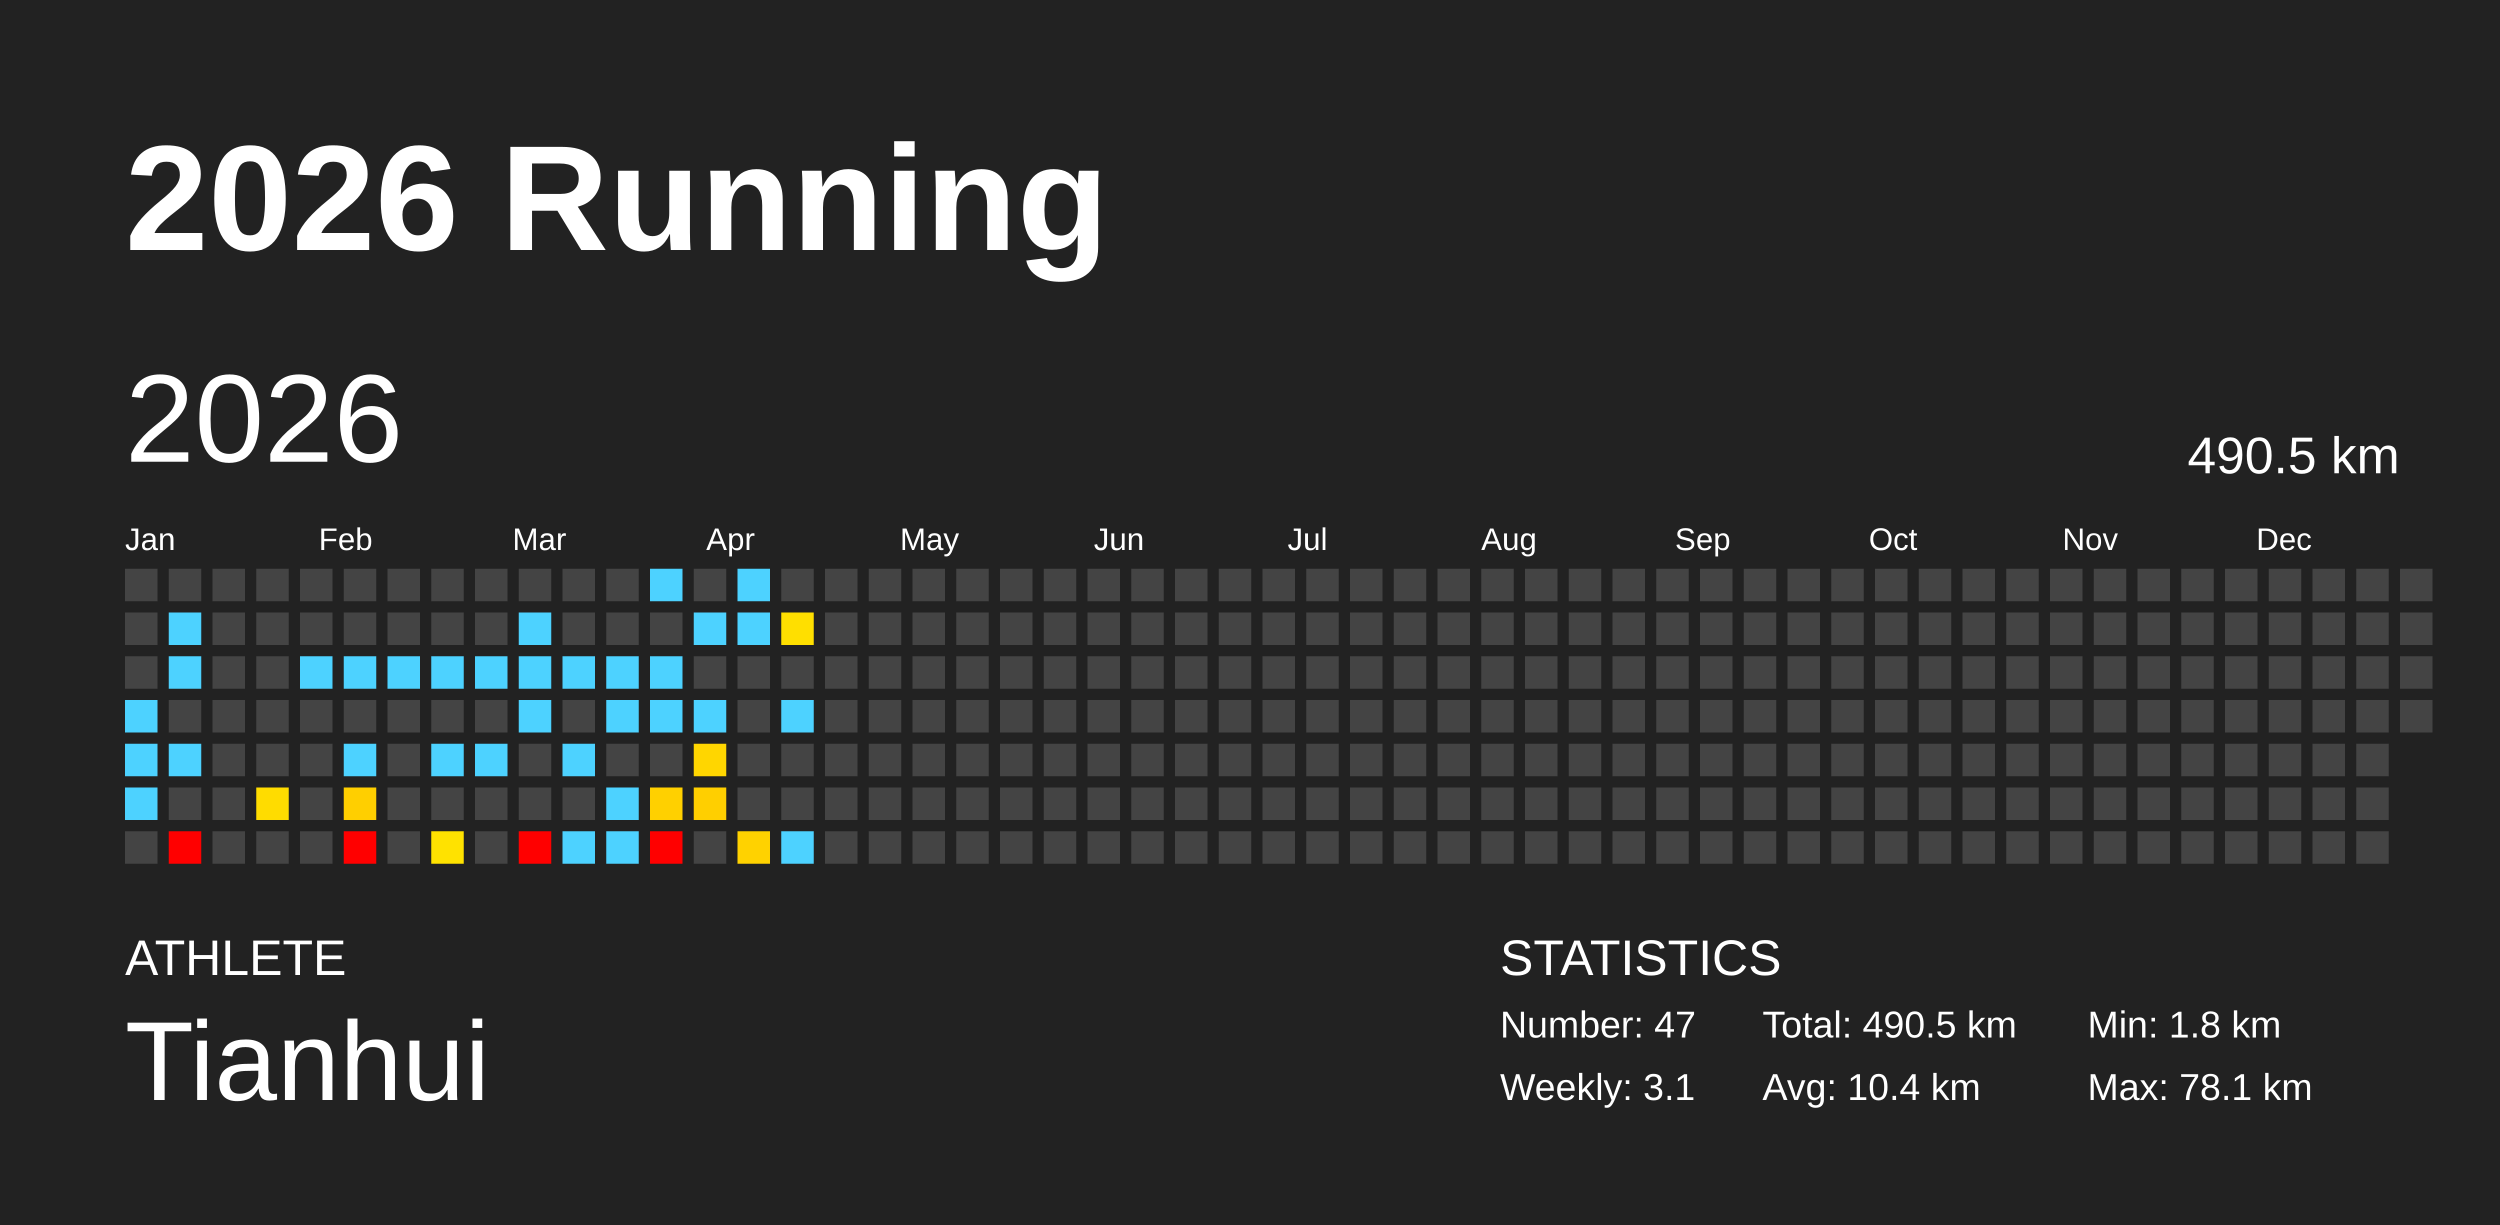
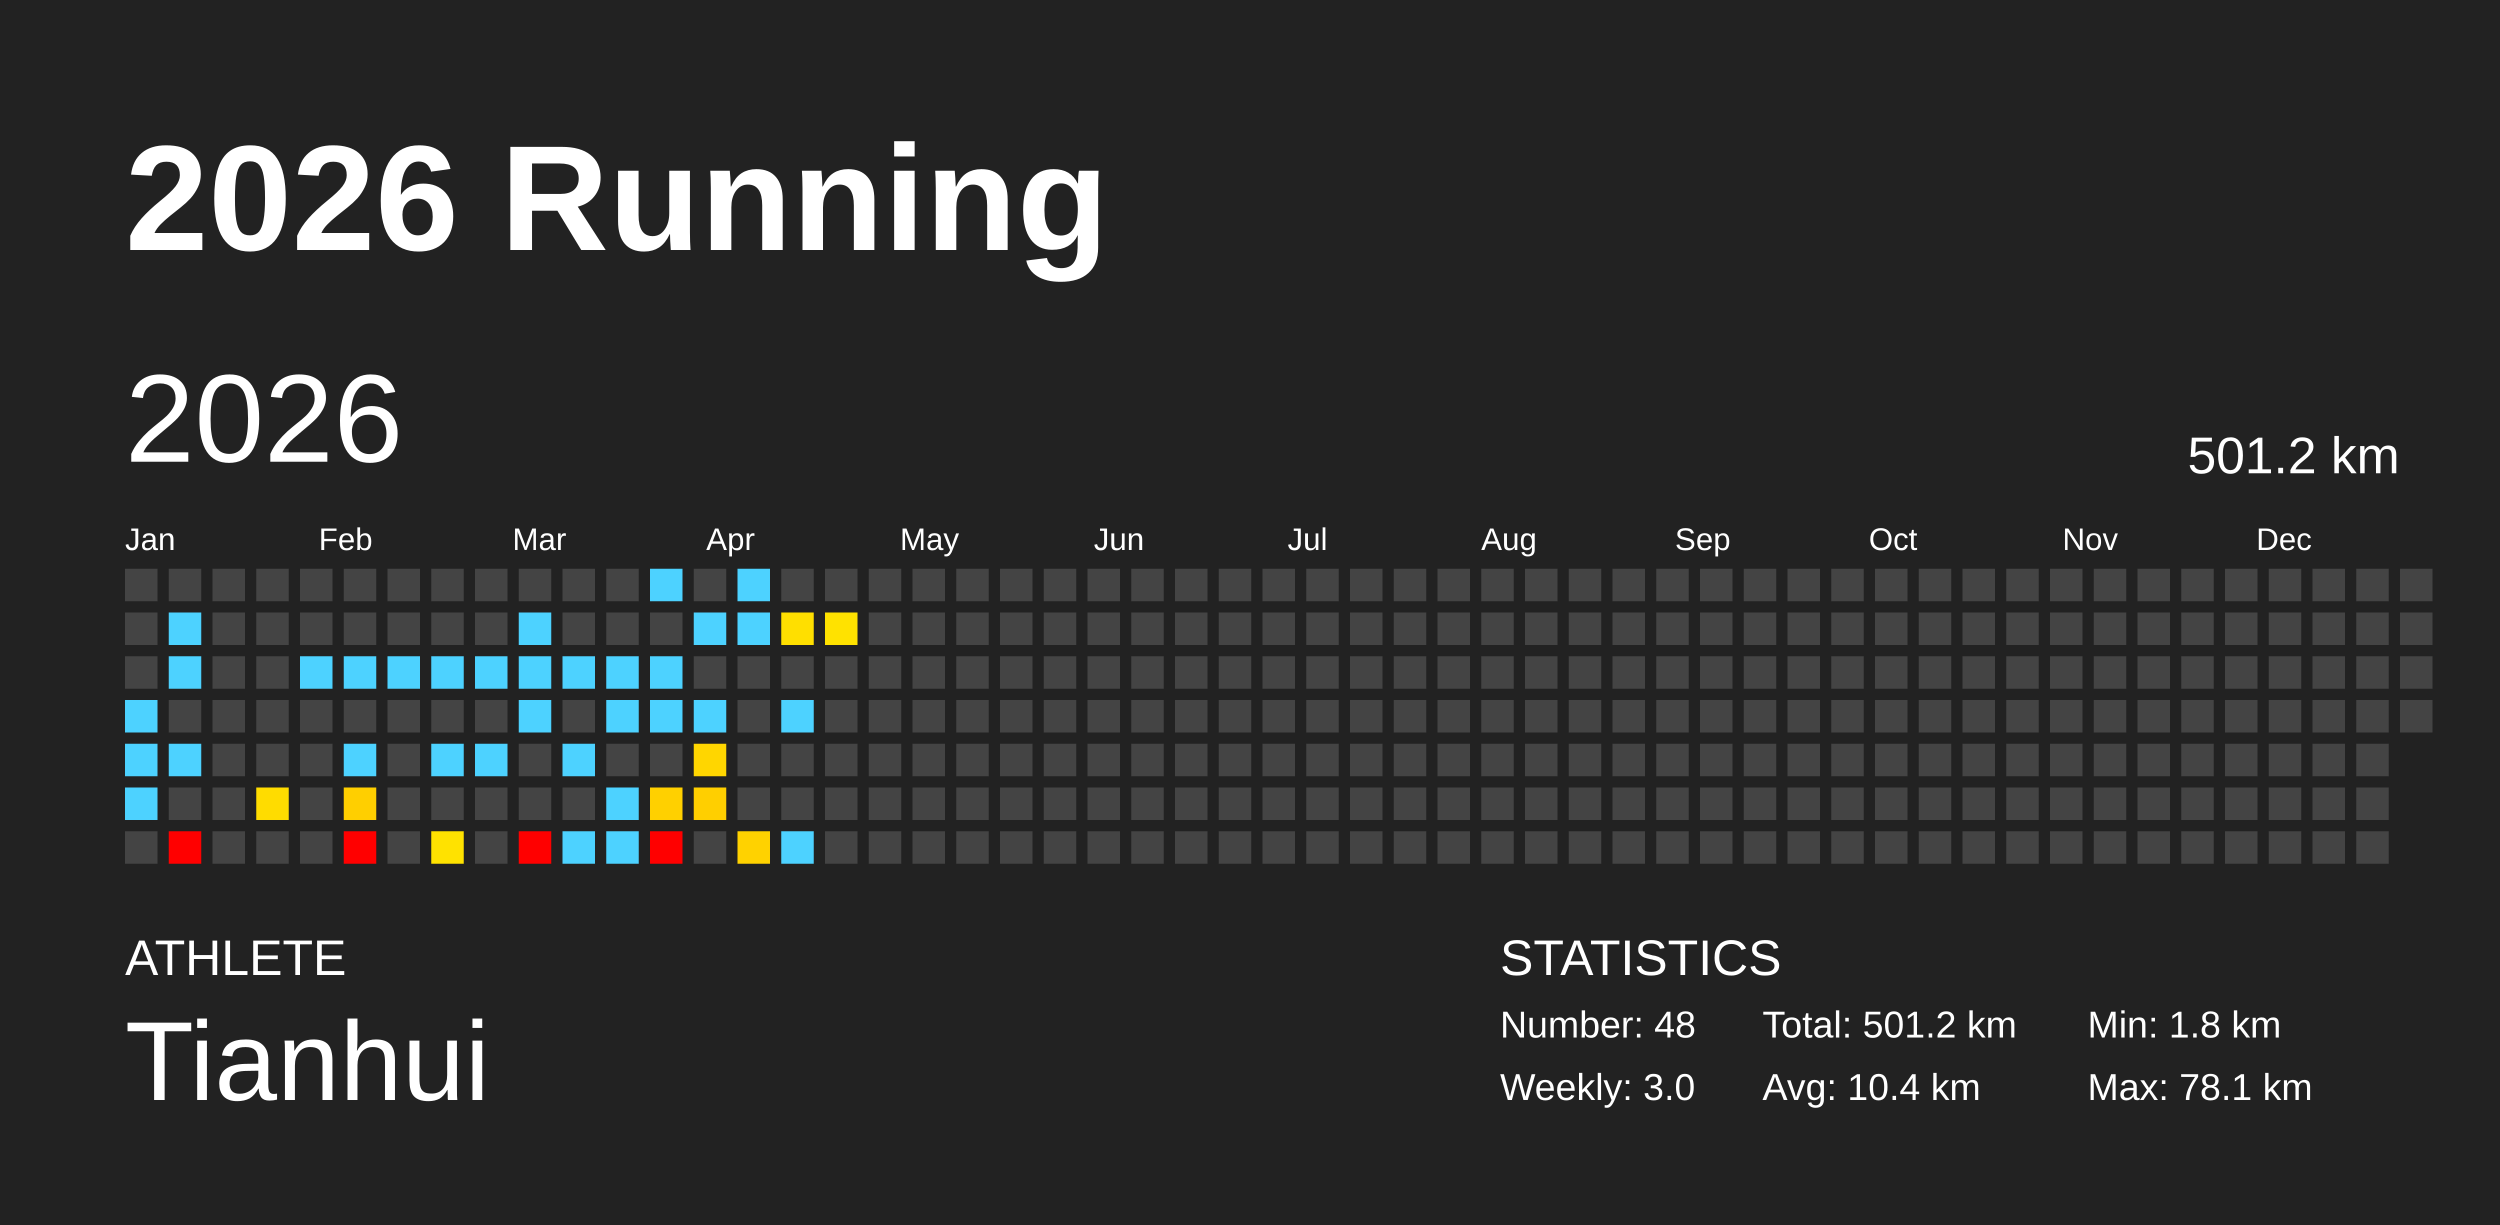
<svg xmlns="http://www.w3.org/2000/svg" baseProfile="full" height="98mm" version="1.1" viewBox="0,0,200,98" width="200mm">
  <defs />
  <rect fill="#222222" height="98" width="200" x="0" y="0" />
  <text fill="#FFFFFF" style="font-size:12px; font-family:Arial; font-weight:bold;" x="10" y="20">2026 Running</text>
  <text fill="#FFFFFF" style="font-size:4px; font-family:Arial" x="10" y="78">ATHLETE</text>
  <text fill="#FFFFFF" style="font-size:9px; font-family:Arial" x="10" y="88">Tianhui</text>
  <text fill="#FFFFFF" style="font-size:4px; font-family:Arial" x="120" y="78">STATISTICS</text>
-   <text fill="#FFFFFF" style="font-size:3px; font-family:Arial" x="120" y="83">Number: 47</text>
-   <text fill="#FFFFFF" style="font-size:3px; font-family:Arial" x="120" y="88">Weekly: 3.1</text>
-   <text fill="#FFFFFF" style="font-size:3px; font-family:Arial" x="141" y="83">Total: 490.5 km</text>
+   <text fill="#FFFFFF" style="font-size:3px; font-family:Arial" x="120" y="83">Number: 48</text>
+   <text fill="#FFFFFF" style="font-size:3px; font-family:Arial" x="120" y="88">Weekly: 3.0</text>
+   <text fill="#FFFFFF" style="font-size:3px; font-family:Arial" x="141" y="83">Total: 501.2 km</text>
  <text fill="#FFFFFF" style="font-size:3px; font-family:Arial" x="141" y="88">Avg: 10.4 km</text>
  <text fill="#FFFFFF" style="font-size:3px; font-family:Arial" x="167" y="83">Min: 1.8 km</text>
  <text fill="#FFFFFF" style="font-size:3px; font-family:Arial" x="167" y="88">Max: 78.1 km</text>
  <text dominant-baseline="hanging" fill="#FFFFFF" style="font-size:10.0px; font-family:Arial;" x="10" y="30">2026</text>
-   <text dominant-baseline="hanging" fill="#FFFFFF" style="font-size:4.125px; font-family:Arial;" x="175" y="35">490.5 km</text>
+   <text dominant-baseline="hanging" fill="#FFFFFF" style="font-size:4.125px; font-family:Arial;" x="175" y="35">501.2 km</text>
  <text fill="#FFFFFF" style="font-size:2.5px; font-family:Arial" x="10.0" y="44">Jan</text>
  <text fill="#FFFFFF" style="font-size:2.5px; font-family:Arial" x="25.5" y="44">Feb</text>
  <text fill="#FFFFFF" style="font-size:2.5px; font-family:Arial" x="41.0" y="44">Mar</text>
  <text fill="#FFFFFF" style="font-size:2.5px; font-family:Arial" x="56.5" y="44">Apr</text>
  <text fill="#FFFFFF" style="font-size:2.5px; font-family:Arial" x="72.0" y="44">May</text>
  <text fill="#FFFFFF" style="font-size:2.5px; font-family:Arial" x="87.5" y="44">Jun</text>
  <text fill="#FFFFFF" style="font-size:2.5px; font-family:Arial" x="103.0" y="44">Jul</text>
  <text fill="#FFFFFF" style="font-size:2.5px; font-family:Arial" x="118.5" y="44">Aug</text>
  <text fill="#FFFFFF" style="font-size:2.5px; font-family:Arial" x="134.0" y="44">Sep</text>
  <text fill="#FFFFFF" style="font-size:2.5px; font-family:Arial" x="149.5" y="44">Oct</text>
  <text fill="#FFFFFF" style="font-size:2.5px; font-family:Arial" x="165.0" y="44">Nov</text>
  <text fill="#FFFFFF" style="font-size:2.5px; font-family:Arial" x="180.5" y="44">Dec</text>
  <rect fill="#444444" height="2.6" width="2.6" x="10.0" y="45.5" />
  <rect fill="#444444" height="2.6" width="2.6" x="10.0" y="49.0" />
  <rect fill="#444444" height="2.6" width="2.6" x="10.0" y="52.5" />
  <rect fill="#4dd2ff" height="2.6" width="2.6" x="10.0" y="56.0" />
  <rect fill="#4dd2ff" height="2.6" width="2.6" x="10.0" y="59.5" />
  <rect fill="#4dd2ff" height="2.6" width="2.6" x="10.0" y="63.0" />
  <rect fill="#444444" height="2.6" width="2.6" x="10.0" y="66.5" />
  <rect fill="#444444" height="2.6" width="2.6" x="13.5" y="45.5" />
  <rect fill="#4dd2ff" height="2.6" width="2.6" x="13.5" y="49.0" />
  <rect fill="#4dd2ff" height="2.6" width="2.6" x="13.5" y="52.5" />
  <rect fill="#444444" height="2.6" width="2.6" x="13.5" y="56.0" />
  <rect fill="#4dd2ff" height="2.6" width="2.6" x="13.5" y="59.5" />
  <rect fill="#444444" height="2.6" width="2.6" x="13.5" y="63.0" />
  <rect fill="red" height="2.6" width="2.6" x="13.5" y="66.5" />
  <rect fill="#444444" height="2.6" width="2.6" x="17.0" y="45.5" />
  <rect fill="#444444" height="2.6" width="2.6" x="17.0" y="49.0" />
  <rect fill="#444444" height="2.6" width="2.6" x="17.0" y="52.5" />
  <rect fill="#444444" height="2.6" width="2.6" x="17.0" y="56.0" />
  <rect fill="#444444" height="2.6" width="2.6" x="17.0" y="59.5" />
  <rect fill="#444444" height="2.6" width="2.6" x="17.0" y="63.0" />
  <rect fill="#444444" height="2.6" width="2.6" x="17.0" y="66.5" />
  <rect fill="#444444" height="2.6" width="2.6" x="20.5" y="45.5" />
  <rect fill="#444444" height="2.6" width="2.6" x="20.5" y="49.0" />
  <rect fill="#444444" height="2.6" width="2.6" x="20.5" y="52.5" />
  <rect fill="#444444" height="2.6" width="2.6" x="20.5" y="56.0" />
  <rect fill="#444444" height="2.6" width="2.6" x="20.5" y="59.5" />
  <rect fill="#ffdc00" height="2.6" width="2.6" x="20.5" y="63.0" />
  <rect fill="#444444" height="2.6" width="2.6" x="20.5" y="66.5" />
  <rect fill="#444444" height="2.6" width="2.6" x="24.0" y="45.5" />
  <rect fill="#444444" height="2.6" width="2.6" x="24.0" y="49.0" />
  <rect fill="#4dd2ff" height="2.6" width="2.6" x="24.0" y="52.5" />
  <rect fill="#444444" height="2.6" width="2.6" x="24.0" y="56.0" />
  <rect fill="#444444" height="2.6" width="2.6" x="24.0" y="59.5" />
  <rect fill="#444444" height="2.6" width="2.6" x="24.0" y="63.0" />
  <rect fill="#444444" height="2.6" width="2.6" x="24.0" y="66.5" />
  <rect fill="#444444" height="2.6" width="2.6" x="27.5" y="45.5" />
  <rect fill="#444444" height="2.6" width="2.6" x="27.5" y="49.0" />
  <rect fill="#4dd2ff" height="2.6" width="2.6" x="27.5" y="52.5" />
  <rect fill="#444444" height="2.6" width="2.6" x="27.5" y="56.0" />
  <rect fill="#4dd2ff" height="2.6" width="2.6" x="27.5" y="59.5" />
  <rect fill="#ffcf00" height="2.6" width="2.6" x="27.5" y="63.0" />
  <rect fill="red" height="2.6" width="2.6" x="27.5" y="66.5" />
  <rect fill="#444444" height="2.6" width="2.6" x="31.0" y="45.5" />
  <rect fill="#444444" height="2.6" width="2.6" x="31.0" y="49.0" />
  <rect fill="#4dd2ff" height="2.6" width="2.6" x="31.0" y="52.5" />
  <rect fill="#444444" height="2.6" width="2.6" x="31.0" y="56.0" />
  <rect fill="#444444" height="2.6" width="2.6" x="31.0" y="59.5" />
  <rect fill="#444444" height="2.6" width="2.6" x="31.0" y="63.0" />
  <rect fill="#444444" height="2.6" width="2.6" x="31.0" y="66.5" />
  <rect fill="#444444" height="2.6" width="2.6" x="34.5" y="45.5" />
  <rect fill="#444444" height="2.6" width="2.6" x="34.5" y="49.0" />
  <rect fill="#4dd2ff" height="2.6" width="2.6" x="34.5" y="52.5" />
  <rect fill="#444444" height="2.6" width="2.6" x="34.5" y="56.0" />
  <rect fill="#4dd2ff" height="2.6" width="2.6" x="34.5" y="59.5" />
  <rect fill="#444444" height="2.6" width="2.6" x="34.5" y="63.0" />
  <rect fill="#ffe200" height="2.6" width="2.6" x="34.5" y="66.5" />
  <rect fill="#444444" height="2.6" width="2.6" x="38.0" y="45.5" />
  <rect fill="#444444" height="2.6" width="2.6" x="38.0" y="49.0" />
  <rect fill="#4dd2ff" height="2.6" width="2.6" x="38.0" y="52.5" />
  <rect fill="#444444" height="2.6" width="2.6" x="38.0" y="56.0" />
  <rect fill="#4dd2ff" height="2.6" width="2.6" x="38.0" y="59.5" />
  <rect fill="#444444" height="2.6" width="2.6" x="38.0" y="63.0" />
  <rect fill="#444444" height="2.6" width="2.6" x="38.0" y="66.5" />
  <rect fill="#444444" height="2.6" width="2.6" x="41.5" y="45.5" />
  <rect fill="#4dd2ff" height="2.6" width="2.6" x="41.5" y="49.0" />
  <rect fill="#4dd2ff" height="2.6" width="2.6" x="41.5" y="52.5" />
  <rect fill="#4dd2ff" height="2.6" width="2.6" x="41.5" y="56.0" />
  <rect fill="#444444" height="2.6" width="2.6" x="41.5" y="59.5" />
  <rect fill="#444444" height="2.6" width="2.6" x="41.5" y="63.0" />
  <rect fill="red" height="2.6" width="2.6" x="41.5" y="66.5" />
  <rect fill="#444444" height="2.6" width="2.6" x="45.0" y="45.5" />
  <rect fill="#444444" height="2.6" width="2.6" x="45.0" y="49.0" />
  <rect fill="#4dd2ff" height="2.6" width="2.6" x="45.0" y="52.5" />
  <rect fill="#444444" height="2.6" width="2.6" x="45.0" y="56.0" />
  <rect fill="#4dd2ff" height="2.6" width="2.6" x="45.0" y="59.5" />
  <rect fill="#444444" height="2.6" width="2.6" x="45.0" y="63.0" />
  <rect fill="#4dd2ff" height="2.6" width="2.6" x="45.0" y="66.5" />
  <rect fill="#444444" height="2.6" width="2.6" x="48.5" y="45.5" />
  <rect fill="#444444" height="2.6" width="2.6" x="48.5" y="49.0" />
  <rect fill="#4dd2ff" height="2.6" width="2.6" x="48.5" y="52.5" />
  <rect fill="#4dd2ff" height="2.6" width="2.6" x="48.5" y="56.0" />
  <rect fill="#444444" height="2.6" width="2.6" x="48.5" y="59.5" />
  <rect fill="#4dd2ff" height="2.6" width="2.6" x="48.5" y="63.0" />
  <rect fill="#4dd2ff" height="2.6" width="2.6" x="48.5" y="66.5" />
  <rect fill="#4dd2ff" height="2.6" width="2.6" x="52.0" y="45.5" />
  <rect fill="#444444" height="2.6" width="2.6" x="52.0" y="49.0" />
  <rect fill="#4dd2ff" height="2.6" width="2.6" x="52.0" y="52.5" />
  <rect fill="#4dd2ff" height="2.6" width="2.6" x="52.0" y="56.0" />
  <rect fill="#444444" height="2.6" width="2.6" x="52.0" y="59.5" />
  <rect fill="#ffd000" height="2.6" width="2.6" x="52.0" y="63.0" />
  <rect fill="red" height="2.6" width="2.6" x="52.0" y="66.5" />
  <rect fill="#444444" height="2.6" width="2.6" x="55.5" y="45.5" />
  <rect fill="#4dd2ff" height="2.6" width="2.6" x="55.5" y="49.0" />
  <rect fill="#444444" height="2.6" width="2.6" x="55.5" y="52.5" />
  <rect fill="#4dd2ff" height="2.6" width="2.6" x="55.5" y="56.0" />
  <rect fill="#ffd600" height="2.6" width="2.6" x="55.5" y="59.5" />
  <rect fill="#ffcf00" height="2.6" width="2.6" x="55.5" y="63.0" />
  <rect fill="#444444" height="2.6" width="2.6" x="55.5" y="66.5" />
  <rect fill="#4dd2ff" height="2.6" width="2.6" x="59.0" y="45.5" />
  <rect fill="#4dd2ff" height="2.6" width="2.6" x="59.0" y="49.0" />
  <rect fill="#444444" height="2.6" width="2.6" x="59.0" y="52.5" />
  <rect fill="#444444" height="2.6" width="2.6" x="59.0" y="56.0" />
  <rect fill="#444444" height="2.6" width="2.6" x="59.0" y="59.5" />
  <rect fill="#444444" height="2.6" width="2.6" x="59.0" y="63.0" />
  <rect fill="#ffd200" height="2.6" width="2.6" x="59.0" y="66.5" />
  <rect fill="#444444" height="2.6" width="2.6" x="62.5" y="45.5" />
  <rect fill="#ffdf00" height="2.6" width="2.6" x="62.5" y="49.0" />
  <rect fill="#444444" height="2.6" width="2.6" x="62.5" y="52.5" />
  <rect fill="#4dd2ff" height="2.6" width="2.6" x="62.5" y="56.0" />
  <rect fill="#444444" height="2.6" width="2.6" x="62.5" y="59.5" />
  <rect fill="#444444" height="2.6" width="2.6" x="62.5" y="63.0" />
  <rect fill="#4dd2ff" height="2.6" width="2.6" x="62.5" y="66.5" />
  <rect fill="#444444" height="2.6" width="2.6" x="66.0" y="45.5" />
-   <rect fill="#444444" height="2.6" width="2.6" x="66.0" y="49.0" />
+   <rect fill="#ffe200" height="2.6" width="2.6" x="66.0" y="49.0" />
  <rect fill="#444444" height="2.6" width="2.6" x="66.0" y="52.5" />
  <rect fill="#444444" height="2.6" width="2.6" x="66.0" y="56.0" />
  <rect fill="#444444" height="2.6" width="2.6" x="66.0" y="59.5" />
  <rect fill="#444444" height="2.6" width="2.6" x="66.0" y="63.0" />
  <rect fill="#444444" height="2.6" width="2.6" x="66.0" y="66.5" />
  <rect fill="#444444" height="2.6" width="2.6" x="69.5" y="45.5" />
  <rect fill="#444444" height="2.6" width="2.6" x="69.5" y="49.0" />
  <rect fill="#444444" height="2.6" width="2.6" x="69.5" y="52.5" />
  <rect fill="#444444" height="2.6" width="2.6" x="69.5" y="56.0" />
  <rect fill="#444444" height="2.6" width="2.6" x="69.5" y="59.5" />
  <rect fill="#444444" height="2.6" width="2.6" x="69.5" y="63.0" />
  <rect fill="#444444" height="2.6" width="2.6" x="69.5" y="66.5" />
  <rect fill="#444444" height="2.6" width="2.6" x="73.0" y="45.5" />
  <rect fill="#444444" height="2.6" width="2.6" x="73.0" y="49.0" />
  <rect fill="#444444" height="2.6" width="2.6" x="73.0" y="52.5" />
  <rect fill="#444444" height="2.6" width="2.6" x="73.0" y="56.0" />
  <rect fill="#444444" height="2.6" width="2.6" x="73.0" y="59.5" />
  <rect fill="#444444" height="2.6" width="2.6" x="73.0" y="63.0" />
  <rect fill="#444444" height="2.6" width="2.6" x="73.0" y="66.5" />
  <rect fill="#444444" height="2.6" width="2.6" x="76.5" y="45.5" />
  <rect fill="#444444" height="2.6" width="2.6" x="76.5" y="49.0" />
  <rect fill="#444444" height="2.6" width="2.6" x="76.5" y="52.5" />
  <rect fill="#444444" height="2.6" width="2.6" x="76.5" y="56.0" />
  <rect fill="#444444" height="2.6" width="2.6" x="76.5" y="59.5" />
  <rect fill="#444444" height="2.6" width="2.6" x="76.5" y="63.0" />
  <rect fill="#444444" height="2.6" width="2.6" x="76.5" y="66.5" />
  <rect fill="#444444" height="2.6" width="2.6" x="80.0" y="45.5" />
  <rect fill="#444444" height="2.6" width="2.6" x="80.0" y="49.0" />
  <rect fill="#444444" height="2.6" width="2.6" x="80.0" y="52.5" />
  <rect fill="#444444" height="2.6" width="2.6" x="80.0" y="56.0" />
  <rect fill="#444444" height="2.6" width="2.6" x="80.0" y="59.5" />
  <rect fill="#444444" height="2.6" width="2.6" x="80.0" y="63.0" />
  <rect fill="#444444" height="2.6" width="2.6" x="80.0" y="66.5" />
  <rect fill="#444444" height="2.6" width="2.6" x="83.5" y="45.5" />
  <rect fill="#444444" height="2.6" width="2.6" x="83.5" y="49.0" />
  <rect fill="#444444" height="2.6" width="2.6" x="83.5" y="52.5" />
  <rect fill="#444444" height="2.6" width="2.6" x="83.5" y="56.0" />
  <rect fill="#444444" height="2.6" width="2.6" x="83.5" y="59.5" />
  <rect fill="#444444" height="2.6" width="2.6" x="83.5" y="63.0" />
  <rect fill="#444444" height="2.6" width="2.6" x="83.5" y="66.5" />
  <rect fill="#444444" height="2.6" width="2.6" x="87.0" y="45.5" />
  <rect fill="#444444" height="2.6" width="2.6" x="87.0" y="49.0" />
  <rect fill="#444444" height="2.6" width="2.6" x="87.0" y="52.5" />
  <rect fill="#444444" height="2.6" width="2.6" x="87.0" y="56.0" />
  <rect fill="#444444" height="2.6" width="2.6" x="87.0" y="59.5" />
  <rect fill="#444444" height="2.6" width="2.6" x="87.0" y="63.0" />
  <rect fill="#444444" height="2.6" width="2.6" x="87.0" y="66.5" />
  <rect fill="#444444" height="2.6" width="2.6" x="90.5" y="45.5" />
  <rect fill="#444444" height="2.6" width="2.6" x="90.5" y="49.0" />
  <rect fill="#444444" height="2.6" width="2.6" x="90.5" y="52.5" />
  <rect fill="#444444" height="2.6" width="2.6" x="90.5" y="56.0" />
  <rect fill="#444444" height="2.6" width="2.6" x="90.5" y="59.5" />
  <rect fill="#444444" height="2.6" width="2.6" x="90.5" y="63.0" />
  <rect fill="#444444" height="2.6" width="2.6" x="90.5" y="66.5" />
  <rect fill="#444444" height="2.6" width="2.6" x="94.0" y="45.5" />
  <rect fill="#444444" height="2.6" width="2.6" x="94.0" y="49.0" />
  <rect fill="#444444" height="2.6" width="2.6" x="94.0" y="52.5" />
  <rect fill="#444444" height="2.6" width="2.6" x="94.0" y="56.0" />
  <rect fill="#444444" height="2.6" width="2.6" x="94.0" y="59.5" />
  <rect fill="#444444" height="2.6" width="2.6" x="94.0" y="63.0" />
  <rect fill="#444444" height="2.6" width="2.6" x="94.0" y="66.5" />
  <rect fill="#444444" height="2.6" width="2.6" x="97.5" y="45.5" />
  <rect fill="#444444" height="2.6" width="2.6" x="97.5" y="49.0" />
  <rect fill="#444444" height="2.6" width="2.6" x="97.5" y="52.5" />
  <rect fill="#444444" height="2.6" width="2.6" x="97.5" y="56.0" />
  <rect fill="#444444" height="2.6" width="2.6" x="97.5" y="59.5" />
  <rect fill="#444444" height="2.6" width="2.6" x="97.5" y="63.0" />
  <rect fill="#444444" height="2.6" width="2.6" x="97.5" y="66.5" />
  <rect fill="#444444" height="2.6" width="2.6" x="101.0" y="45.5" />
  <rect fill="#444444" height="2.6" width="2.6" x="101.0" y="49.0" />
  <rect fill="#444444" height="2.6" width="2.6" x="101.0" y="52.5" />
  <rect fill="#444444" height="2.6" width="2.6" x="101.0" y="56.0" />
  <rect fill="#444444" height="2.6" width="2.6" x="101.0" y="59.5" />
  <rect fill="#444444" height="2.6" width="2.6" x="101.0" y="63.0" />
  <rect fill="#444444" height="2.6" width="2.6" x="101.0" y="66.5" />
  <rect fill="#444444" height="2.6" width="2.6" x="104.5" y="45.5" />
  <rect fill="#444444" height="2.6" width="2.6" x="104.5" y="49.0" />
  <rect fill="#444444" height="2.6" width="2.6" x="104.5" y="52.5" />
  <rect fill="#444444" height="2.6" width="2.6" x="104.5" y="56.0" />
  <rect fill="#444444" height="2.6" width="2.6" x="104.5" y="59.5" />
  <rect fill="#444444" height="2.6" width="2.6" x="104.5" y="63.0" />
  <rect fill="#444444" height="2.6" width="2.6" x="104.5" y="66.5" />
  <rect fill="#444444" height="2.6" width="2.6" x="108.0" y="45.5" />
  <rect fill="#444444" height="2.6" width="2.6" x="108.0" y="49.0" />
  <rect fill="#444444" height="2.6" width="2.6" x="108.0" y="52.5" />
  <rect fill="#444444" height="2.6" width="2.6" x="108.0" y="56.0" />
  <rect fill="#444444" height="2.6" width="2.6" x="108.0" y="59.5" />
  <rect fill="#444444" height="2.6" width="2.6" x="108.0" y="63.0" />
  <rect fill="#444444" height="2.6" width="2.6" x="108.0" y="66.5" />
  <rect fill="#444444" height="2.6" width="2.6" x="111.5" y="45.5" />
  <rect fill="#444444" height="2.6" width="2.6" x="111.5" y="49.0" />
  <rect fill="#444444" height="2.6" width="2.6" x="111.5" y="52.5" />
  <rect fill="#444444" height="2.6" width="2.6" x="111.5" y="56.0" />
  <rect fill="#444444" height="2.6" width="2.6" x="111.5" y="59.5" />
  <rect fill="#444444" height="2.6" width="2.6" x="111.5" y="63.0" />
  <rect fill="#444444" height="2.6" width="2.6" x="111.5" y="66.5" />
  <rect fill="#444444" height="2.6" width="2.6" x="115.0" y="45.5" />
  <rect fill="#444444" height="2.6" width="2.6" x="115.0" y="49.0" />
  <rect fill="#444444" height="2.6" width="2.6" x="115.0" y="52.5" />
  <rect fill="#444444" height="2.6" width="2.6" x="115.0" y="56.0" />
  <rect fill="#444444" height="2.6" width="2.6" x="115.0" y="59.5" />
  <rect fill="#444444" height="2.6" width="2.6" x="115.0" y="63.0" />
  <rect fill="#444444" height="2.6" width="2.6" x="115.0" y="66.5" />
  <rect fill="#444444" height="2.6" width="2.6" x="118.5" y="45.5" />
  <rect fill="#444444" height="2.6" width="2.6" x="118.5" y="49.0" />
  <rect fill="#444444" height="2.6" width="2.6" x="118.5" y="52.5" />
  <rect fill="#444444" height="2.6" width="2.6" x="118.5" y="56.0" />
  <rect fill="#444444" height="2.6" width="2.6" x="118.5" y="59.5" />
  <rect fill="#444444" height="2.6" width="2.6" x="118.5" y="63.0" />
  <rect fill="#444444" height="2.6" width="2.6" x="118.5" y="66.5" />
  <rect fill="#444444" height="2.6" width="2.6" x="122.0" y="45.5" />
  <rect fill="#444444" height="2.6" width="2.6" x="122.0" y="49.0" />
  <rect fill="#444444" height="2.6" width="2.6" x="122.0" y="52.5" />
  <rect fill="#444444" height="2.6" width="2.6" x="122.0" y="56.0" />
  <rect fill="#444444" height="2.6" width="2.6" x="122.0" y="59.5" />
  <rect fill="#444444" height="2.6" width="2.6" x="122.0" y="63.0" />
  <rect fill="#444444" height="2.6" width="2.6" x="122.0" y="66.5" />
  <rect fill="#444444" height="2.6" width="2.6" x="125.5" y="45.5" />
  <rect fill="#444444" height="2.6" width="2.6" x="125.5" y="49.0" />
  <rect fill="#444444" height="2.6" width="2.6" x="125.5" y="52.5" />
  <rect fill="#444444" height="2.6" width="2.6" x="125.5" y="56.0" />
  <rect fill="#444444" height="2.6" width="2.6" x="125.5" y="59.5" />
  <rect fill="#444444" height="2.6" width="2.6" x="125.5" y="63.0" />
  <rect fill="#444444" height="2.6" width="2.6" x="125.5" y="66.5" />
  <rect fill="#444444" height="2.6" width="2.6" x="129.0" y="45.5" />
  <rect fill="#444444" height="2.6" width="2.6" x="129.0" y="49.0" />
  <rect fill="#444444" height="2.6" width="2.6" x="129.0" y="52.5" />
  <rect fill="#444444" height="2.6" width="2.6" x="129.0" y="56.0" />
  <rect fill="#444444" height="2.6" width="2.6" x="129.0" y="59.5" />
  <rect fill="#444444" height="2.6" width="2.6" x="129.0" y="63.0" />
  <rect fill="#444444" height="2.6" width="2.6" x="129.0" y="66.5" />
  <rect fill="#444444" height="2.6" width="2.6" x="132.5" y="45.5" />
  <rect fill="#444444" height="2.6" width="2.6" x="132.5" y="49.0" />
  <rect fill="#444444" height="2.6" width="2.6" x="132.5" y="52.5" />
  <rect fill="#444444" height="2.6" width="2.6" x="132.5" y="56.0" />
  <rect fill="#444444" height="2.6" width="2.6" x="132.5" y="59.5" />
  <rect fill="#444444" height="2.6" width="2.6" x="132.5" y="63.0" />
  <rect fill="#444444" height="2.6" width="2.6" x="132.5" y="66.5" />
  <rect fill="#444444" height="2.6" width="2.6" x="136.0" y="45.5" />
  <rect fill="#444444" height="2.6" width="2.6" x="136.0" y="49.0" />
  <rect fill="#444444" height="2.6" width="2.6" x="136.0" y="52.5" />
  <rect fill="#444444" height="2.6" width="2.6" x="136.0" y="56.0" />
  <rect fill="#444444" height="2.6" width="2.6" x="136.0" y="59.5" />
  <rect fill="#444444" height="2.6" width="2.6" x="136.0" y="63.0" />
  <rect fill="#444444" height="2.6" width="2.6" x="136.0" y="66.5" />
  <rect fill="#444444" height="2.6" width="2.6" x="139.5" y="45.5" />
  <rect fill="#444444" height="2.6" width="2.6" x="139.5" y="49.0" />
  <rect fill="#444444" height="2.6" width="2.6" x="139.5" y="52.5" />
  <rect fill="#444444" height="2.6" width="2.6" x="139.5" y="56.0" />
  <rect fill="#444444" height="2.6" width="2.6" x="139.5" y="59.5" />
  <rect fill="#444444" height="2.6" width="2.6" x="139.5" y="63.0" />
  <rect fill="#444444" height="2.6" width="2.6" x="139.5" y="66.5" />
  <rect fill="#444444" height="2.6" width="2.6" x="143.0" y="45.5" />
  <rect fill="#444444" height="2.6" width="2.6" x="143.0" y="49.0" />
  <rect fill="#444444" height="2.6" width="2.6" x="143.0" y="52.5" />
  <rect fill="#444444" height="2.6" width="2.6" x="143.0" y="56.0" />
  <rect fill="#444444" height="2.6" width="2.6" x="143.0" y="59.5" />
  <rect fill="#444444" height="2.6" width="2.6" x="143.0" y="63.0" />
  <rect fill="#444444" height="2.6" width="2.6" x="143.0" y="66.5" />
  <rect fill="#444444" height="2.6" width="2.6" x="146.5" y="45.5" />
  <rect fill="#444444" height="2.6" width="2.6" x="146.5" y="49.0" />
  <rect fill="#444444" height="2.6" width="2.6" x="146.5" y="52.5" />
  <rect fill="#444444" height="2.6" width="2.6" x="146.5" y="56.0" />
  <rect fill="#444444" height="2.6" width="2.6" x="146.5" y="59.5" />
  <rect fill="#444444" height="2.6" width="2.6" x="146.5" y="63.0" />
  <rect fill="#444444" height="2.6" width="2.6" x="146.5" y="66.5" />
  <rect fill="#444444" height="2.6" width="2.6" x="150.0" y="45.5" />
  <rect fill="#444444" height="2.6" width="2.6" x="150.0" y="49.0" />
  <rect fill="#444444" height="2.6" width="2.6" x="150.0" y="52.5" />
  <rect fill="#444444" height="2.6" width="2.6" x="150.0" y="56.0" />
  <rect fill="#444444" height="2.6" width="2.6" x="150.0" y="59.5" />
  <rect fill="#444444" height="2.6" width="2.6" x="150.0" y="63.0" />
  <rect fill="#444444" height="2.6" width="2.6" x="150.0" y="66.5" />
  <rect fill="#444444" height="2.6" width="2.6" x="153.5" y="45.5" />
  <rect fill="#444444" height="2.6" width="2.6" x="153.5" y="49.0" />
  <rect fill="#444444" height="2.6" width="2.6" x="153.5" y="52.5" />
  <rect fill="#444444" height="2.6" width="2.6" x="153.5" y="56.0" />
  <rect fill="#444444" height="2.6" width="2.6" x="153.5" y="59.5" />
  <rect fill="#444444" height="2.6" width="2.6" x="153.5" y="63.0" />
  <rect fill="#444444" height="2.6" width="2.6" x="153.5" y="66.5" />
  <rect fill="#444444" height="2.6" width="2.6" x="157.0" y="45.5" />
  <rect fill="#444444" height="2.6" width="2.6" x="157.0" y="49.0" />
  <rect fill="#444444" height="2.6" width="2.6" x="157.0" y="52.5" />
  <rect fill="#444444" height="2.6" width="2.6" x="157.0" y="56.0" />
  <rect fill="#444444" height="2.6" width="2.6" x="157.0" y="59.5" />
  <rect fill="#444444" height="2.6" width="2.6" x="157.0" y="63.0" />
  <rect fill="#444444" height="2.6" width="2.6" x="157.0" y="66.5" />
  <rect fill="#444444" height="2.6" width="2.6" x="160.5" y="45.5" />
  <rect fill="#444444" height="2.6" width="2.6" x="160.5" y="49.0" />
  <rect fill="#444444" height="2.6" width="2.6" x="160.5" y="52.5" />
  <rect fill="#444444" height="2.6" width="2.6" x="160.5" y="56.0" />
  <rect fill="#444444" height="2.6" width="2.6" x="160.5" y="59.5" />
  <rect fill="#444444" height="2.6" width="2.6" x="160.5" y="63.0" />
  <rect fill="#444444" height="2.6" width="2.6" x="160.5" y="66.5" />
  <rect fill="#444444" height="2.6" width="2.6" x="164.0" y="45.5" />
  <rect fill="#444444" height="2.6" width="2.6" x="164.0" y="49.0" />
  <rect fill="#444444" height="2.6" width="2.6" x="164.0" y="52.5" />
  <rect fill="#444444" height="2.6" width="2.6" x="164.0" y="56.0" />
  <rect fill="#444444" height="2.6" width="2.6" x="164.0" y="59.5" />
  <rect fill="#444444" height="2.6" width="2.6" x="164.0" y="63.0" />
  <rect fill="#444444" height="2.6" width="2.6" x="164.0" y="66.5" />
  <rect fill="#444444" height="2.6" width="2.6" x="167.5" y="45.5" />
  <rect fill="#444444" height="2.6" width="2.6" x="167.5" y="49.0" />
  <rect fill="#444444" height="2.6" width="2.6" x="167.5" y="52.5" />
  <rect fill="#444444" height="2.6" width="2.6" x="167.5" y="56.0" />
  <rect fill="#444444" height="2.6" width="2.6" x="167.5" y="59.5" />
  <rect fill="#444444" height="2.6" width="2.6" x="167.5" y="63.0" />
  <rect fill="#444444" height="2.6" width="2.6" x="167.5" y="66.5" />
  <rect fill="#444444" height="2.6" width="2.6" x="171.0" y="45.5" />
  <rect fill="#444444" height="2.6" width="2.6" x="171.0" y="49.0" />
  <rect fill="#444444" height="2.6" width="2.6" x="171.0" y="52.5" />
  <rect fill="#444444" height="2.6" width="2.6" x="171.0" y="56.0" />
  <rect fill="#444444" height="2.6" width="2.6" x="171.0" y="59.5" />
  <rect fill="#444444" height="2.6" width="2.6" x="171.0" y="63.0" />
  <rect fill="#444444" height="2.6" width="2.6" x="171.0" y="66.5" />
  <rect fill="#444444" height="2.6" width="2.6" x="174.5" y="45.5" />
  <rect fill="#444444" height="2.6" width="2.6" x="174.5" y="49.0" />
  <rect fill="#444444" height="2.6" width="2.6" x="174.5" y="52.5" />
  <rect fill="#444444" height="2.6" width="2.6" x="174.5" y="56.0" />
  <rect fill="#444444" height="2.6" width="2.6" x="174.5" y="59.5" />
  <rect fill="#444444" height="2.6" width="2.6" x="174.5" y="63.0" />
  <rect fill="#444444" height="2.6" width="2.6" x="174.5" y="66.5" />
  <rect fill="#444444" height="2.6" width="2.6" x="178.0" y="45.5" />
  <rect fill="#444444" height="2.6" width="2.6" x="178.0" y="49.0" />
  <rect fill="#444444" height="2.6" width="2.6" x="178.0" y="52.5" />
  <rect fill="#444444" height="2.6" width="2.6" x="178.0" y="56.0" />
  <rect fill="#444444" height="2.6" width="2.6" x="178.0" y="59.5" />
  <rect fill="#444444" height="2.6" width="2.6" x="178.0" y="63.0" />
  <rect fill="#444444" height="2.6" width="2.6" x="178.0" y="66.5" />
  <rect fill="#444444" height="2.6" width="2.6" x="181.5" y="45.5" />
  <rect fill="#444444" height="2.6" width="2.6" x="181.5" y="49.0" />
  <rect fill="#444444" height="2.6" width="2.6" x="181.5" y="52.5" />
  <rect fill="#444444" height="2.6" width="2.6" x="181.5" y="56.0" />
  <rect fill="#444444" height="2.6" width="2.6" x="181.5" y="59.5" />
  <rect fill="#444444" height="2.6" width="2.6" x="181.5" y="63.0" />
  <rect fill="#444444" height="2.6" width="2.6" x="181.5" y="66.5" />
  <rect fill="#444444" height="2.6" width="2.6" x="185.0" y="45.5" />
  <rect fill="#444444" height="2.6" width="2.6" x="185.0" y="49.0" />
  <rect fill="#444444" height="2.6" width="2.6" x="185.0" y="52.5" />
  <rect fill="#444444" height="2.6" width="2.6" x="185.0" y="56.0" />
  <rect fill="#444444" height="2.6" width="2.6" x="185.0" y="59.5" />
  <rect fill="#444444" height="2.6" width="2.6" x="185.0" y="63.0" />
  <rect fill="#444444" height="2.6" width="2.6" x="185.0" y="66.5" />
  <rect fill="#444444" height="2.6" width="2.6" x="188.5" y="45.5" />
  <rect fill="#444444" height="2.6" width="2.6" x="188.5" y="49.0" />
  <rect fill="#444444" height="2.6" width="2.6" x="188.5" y="52.5" />
  <rect fill="#444444" height="2.6" width="2.6" x="188.5" y="56.0" />
  <rect fill="#444444" height="2.6" width="2.6" x="188.5" y="59.5" />
  <rect fill="#444444" height="2.6" width="2.6" x="188.5" y="63.0" />
  <rect fill="#444444" height="2.6" width="2.6" x="188.5" y="66.5" />
  <rect fill="#444444" height="2.6" width="2.6" x="192.0" y="45.5" />
  <rect fill="#444444" height="2.6" width="2.6" x="192.0" y="49.0" />
  <rect fill="#444444" height="2.6" width="2.6" x="192.0" y="52.5" />
  <rect fill="#444444" height="2.6" width="2.6" x="192.0" y="56.0" />
</svg>
